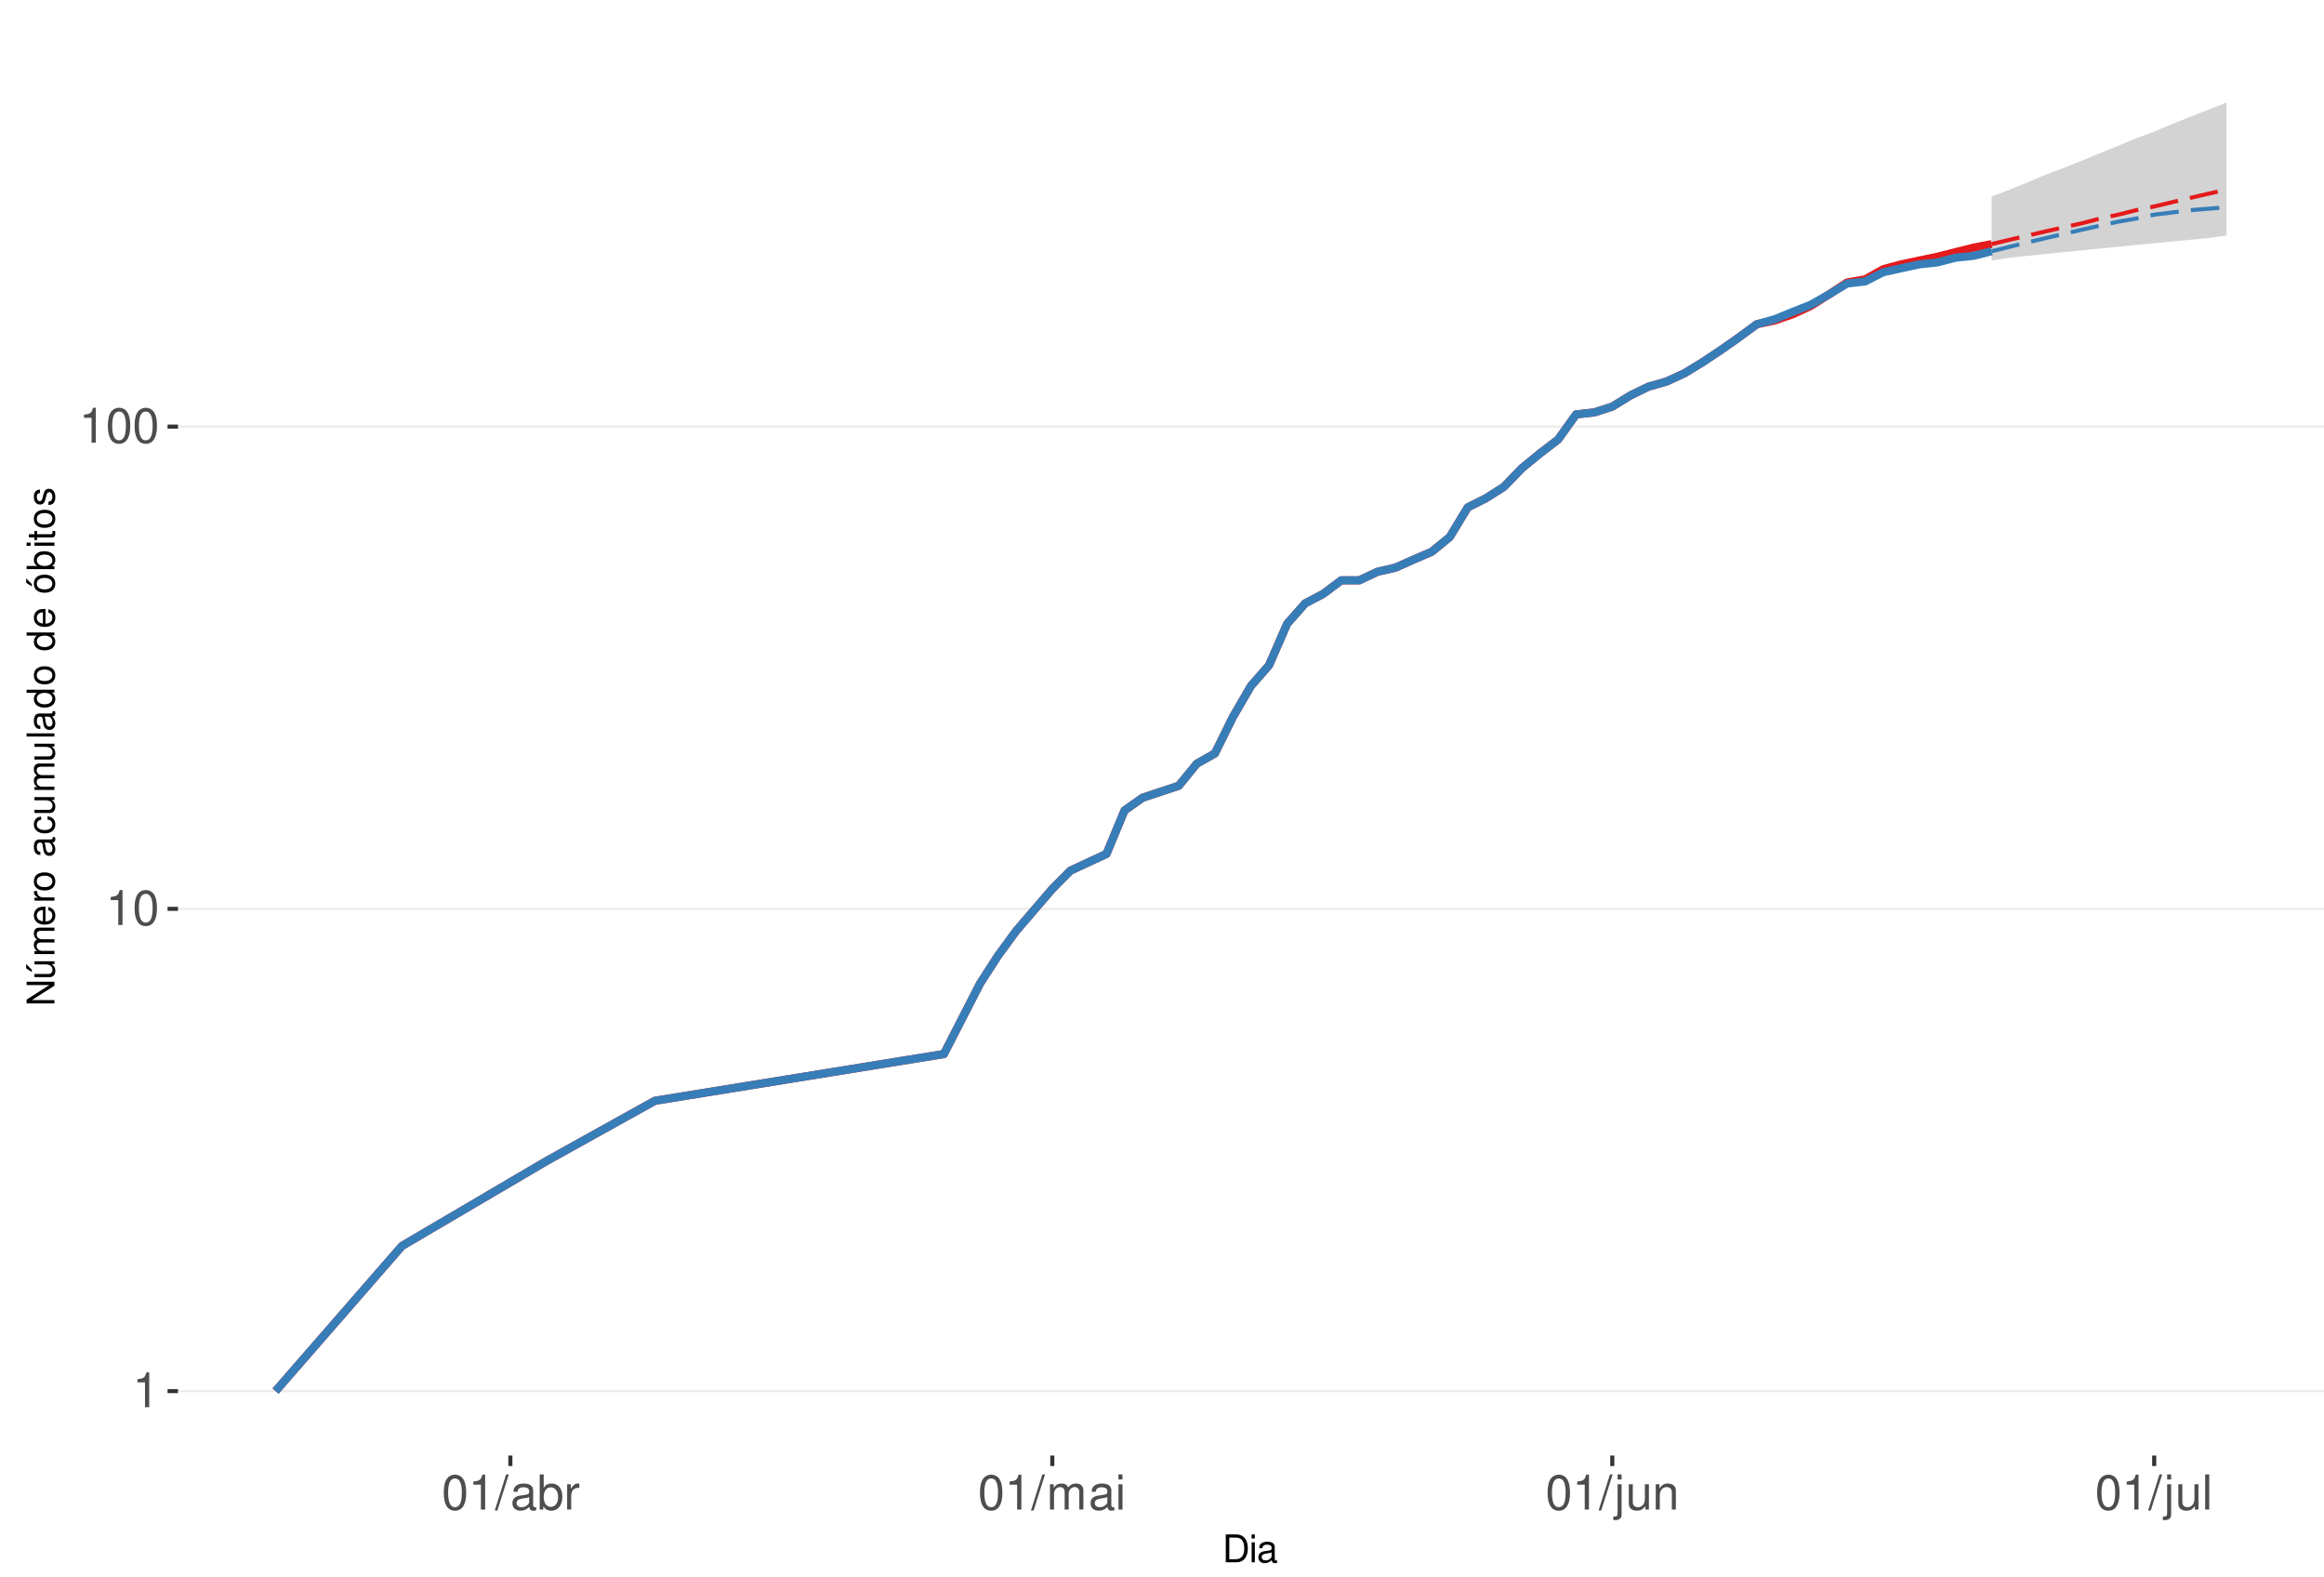
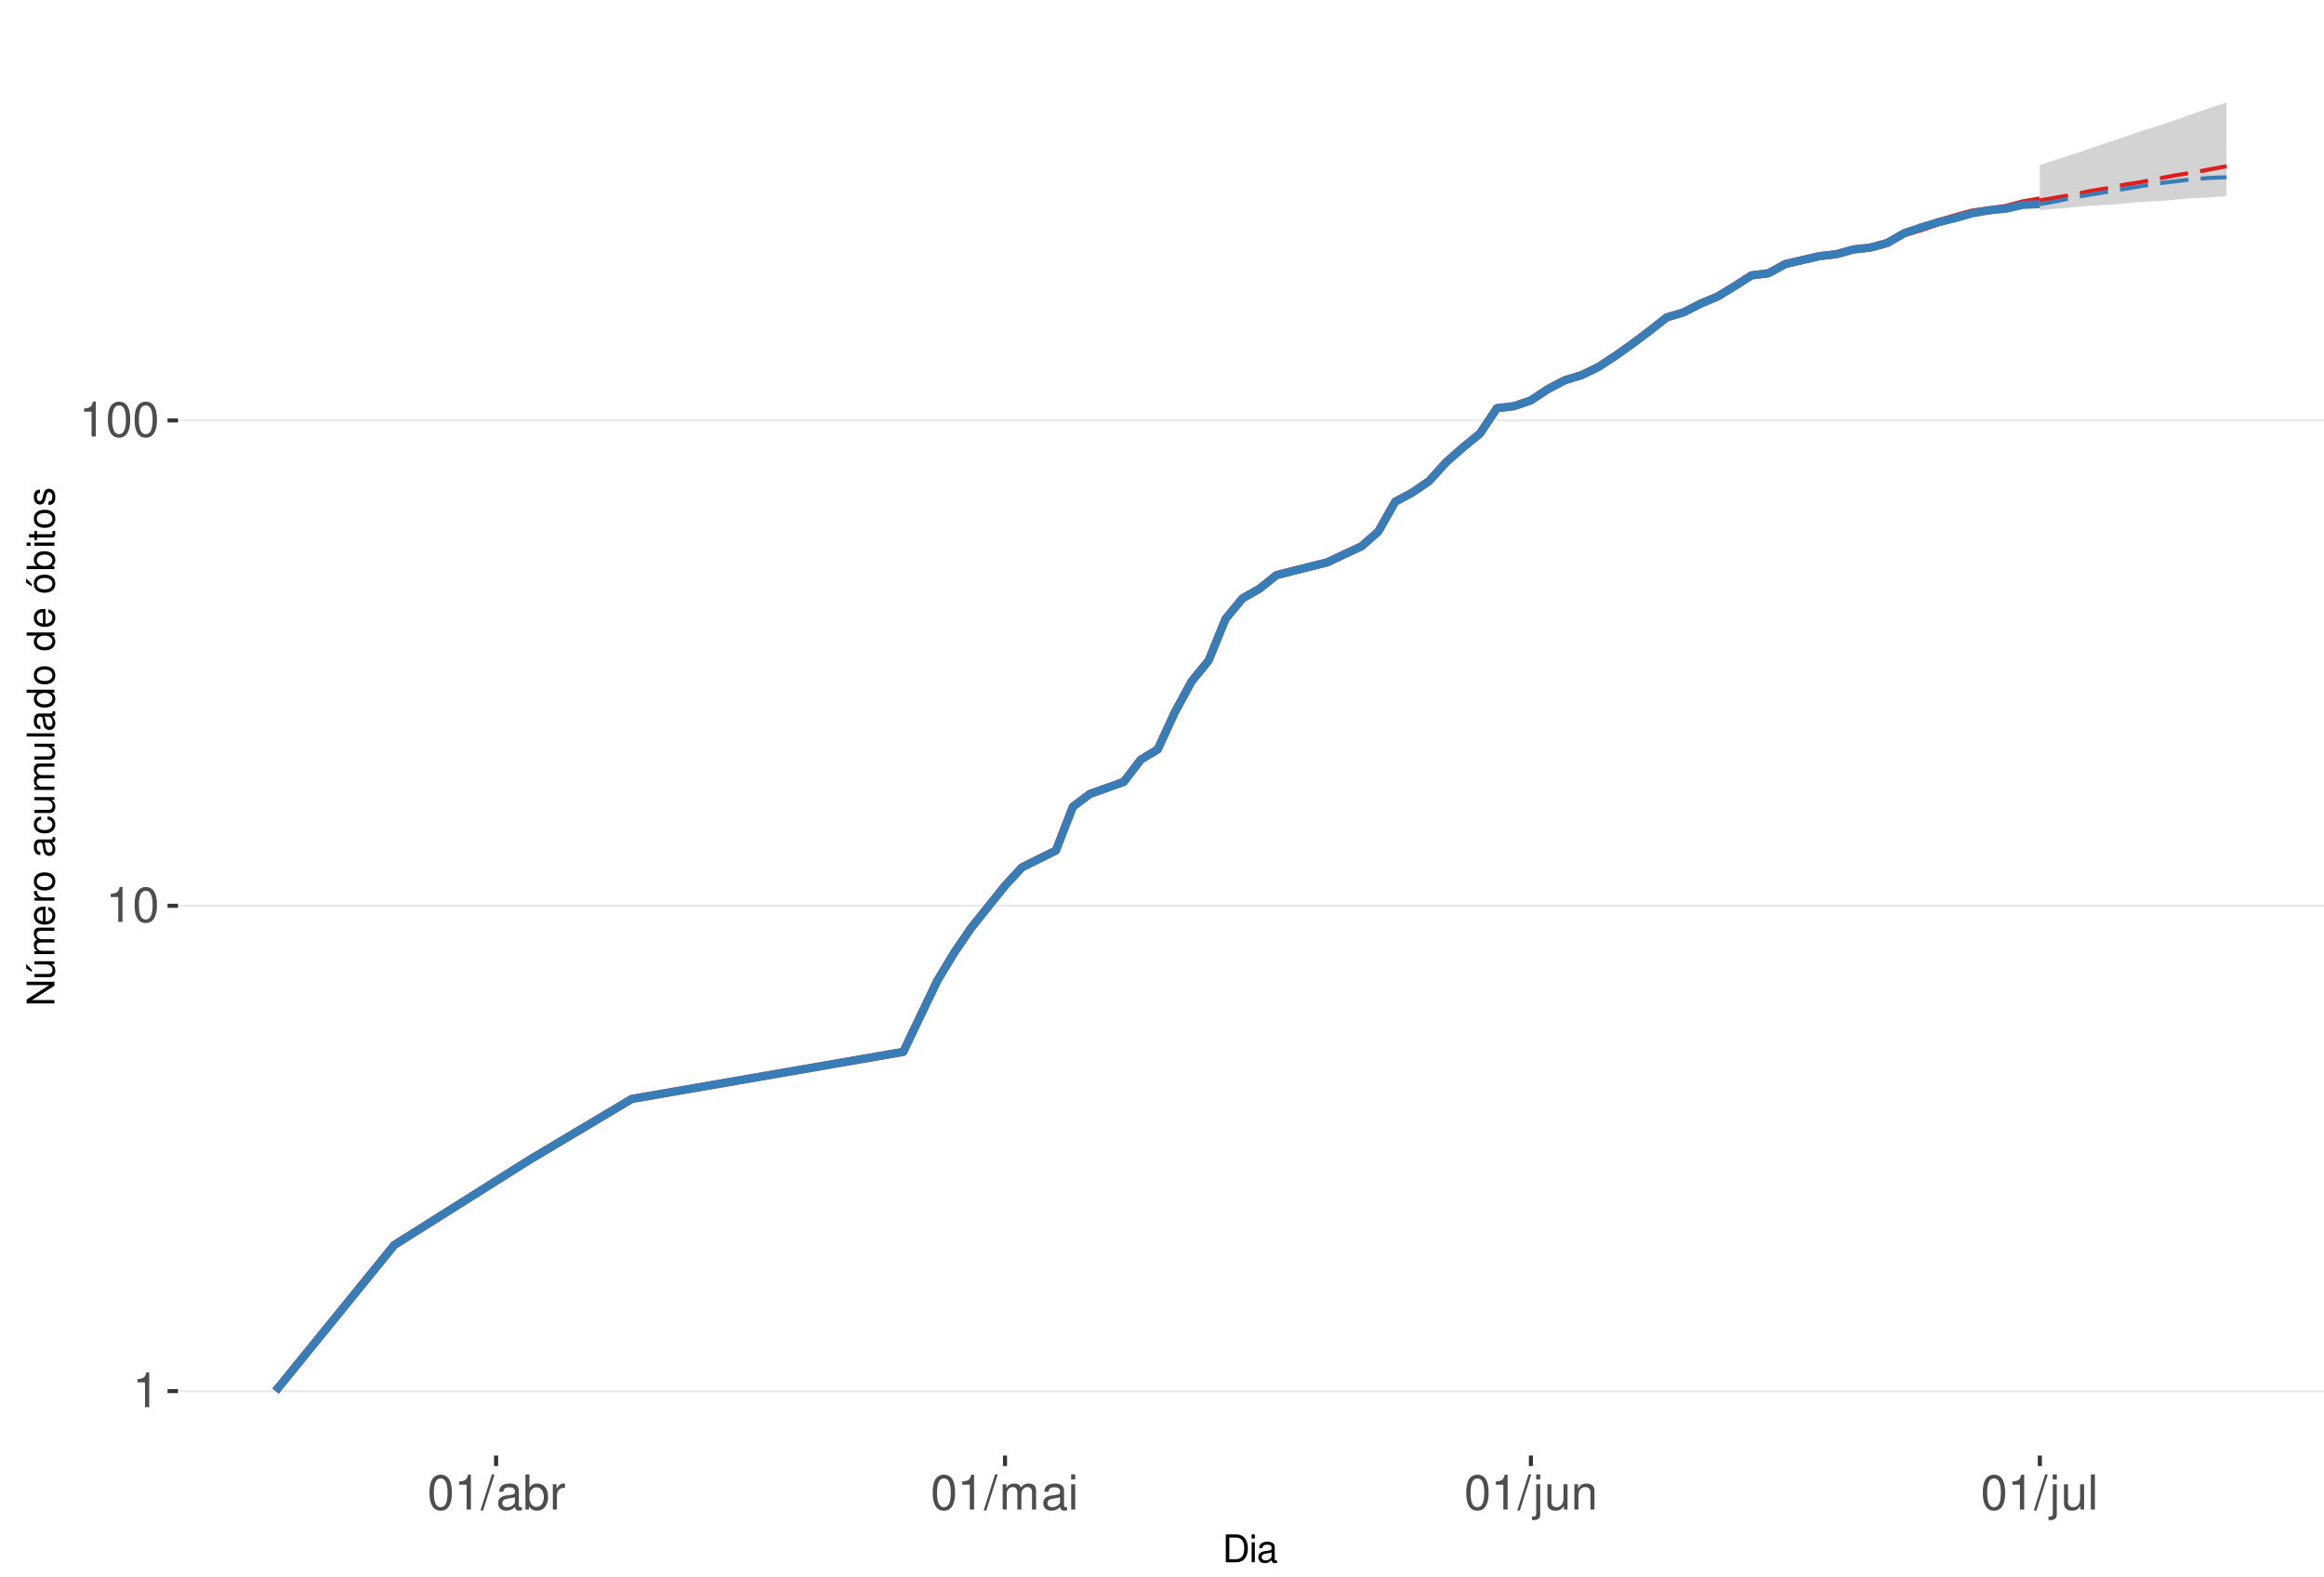
<svg xmlns="http://www.w3.org/2000/svg" xmlns:xlink="http://www.w3.org/1999/xlink" width="609pt" height="413pt" viewBox="0 0 609 413" version="1.1">
  <defs>
    <g>
      <symbol overflow="visible" id="glyph0-0">
        <path style="stroke:none;" d="" />
      </symbol>
      <symbol overflow="visible" id="glyph0-1">
        <path style="stroke:none;" d="M 3.281 -6.516 L 3.281 0 L 4.391 0 L 4.391 -9.156 L 3.656 -9.156 C 3.266 -7.75 3.016 -7.562 1.297 -7.328 L 1.297 -6.516 Z M 3.281 -6.516 " />
      </symbol>
      <symbol overflow="visible" id="glyph0-2">
        <path style="stroke:none;" d="M 3.484 -9.156 C 2.641 -9.156 1.891 -8.766 1.422 -8.156 C 0.828 -7.344 0.547 -6.125 0.547 -4.422 C 0.547 -1.344 1.562 0.297 3.484 0.297 C 5.375 0.297 6.422 -1.344 6.422 -4.359 C 6.422 -6.125 6.141 -7.312 5.547 -8.156 C 5.078 -8.781 4.328 -9.156 3.484 -9.156 Z M 3.484 -8.156 C 4.688 -8.156 5.281 -6.938 5.281 -4.453 C 5.281 -1.844 4.703 -0.625 3.453 -0.625 C 2.281 -0.625 1.688 -1.891 1.688 -4.422 C 1.688 -6.938 2.281 -8.156 3.484 -8.156 Z M 3.484 -8.156 " />
      </symbol>
      <symbol overflow="visible" id="glyph0-3">
        <path style="stroke:none;" d="M 2.891 -9.219 L -0.094 0.25 L 0.594 0.25 L 3.594 -9.219 Z M 2.891 -9.219 " />
      </symbol>
      <symbol overflow="visible" id="glyph0-4">
        <path style="stroke:none;" d="M 6.766 -0.625 C 6.656 -0.594 6.609 -0.594 6.547 -0.594 C 6.172 -0.594 5.969 -0.781 5.969 -1.109 L 5.969 -5.016 C 5.969 -6.188 5.109 -6.828 3.484 -6.828 C 2.5 -6.828 1.734 -6.547 1.281 -6.047 C 0.969 -5.703 0.844 -5.328 0.828 -4.672 L 1.891 -4.672 C 1.969 -5.484 2.453 -5.844 3.438 -5.844 C 4.406 -5.844 4.922 -5.5 4.922 -4.859 L 4.922 -4.578 C 4.906 -4.125 4.688 -3.969 3.828 -3.844 C 2.328 -3.656 2.094 -3.609 1.703 -3.438 C 0.922 -3.109 0.531 -2.531 0.531 -1.672 C 0.531 -0.469 1.359 0.297 2.703 0.297 C 3.547 0.297 4.219 0 4.969 -0.688 C 5.031 0 5.359 0.297 6.047 0.297 C 6.281 0.297 6.422 0.266 6.766 0.172 Z M 4.922 -2.094 C 4.922 -1.734 4.828 -1.516 4.5 -1.234 C 4.078 -0.828 3.562 -0.625 2.938 -0.625 C 2.109 -0.625 1.625 -1.031 1.625 -1.703 C 1.625 -2.391 2.094 -2.75 3.234 -2.906 C 4.359 -3.062 4.562 -3.109 4.922 -3.281 Z M 4.922 -2.094 " />
      </symbol>
      <symbol overflow="visible" id="glyph0-5">
        <path style="stroke:none;" d="M 0.688 -9.219 L 0.688 0 L 1.625 0 L 1.625 -0.844 C 2.141 -0.078 2.812 0.297 3.734 0.297 C 5.484 0.297 6.625 -1.141 6.625 -3.344 C 6.625 -5.5 5.547 -6.828 3.781 -6.828 C 2.875 -6.828 2.234 -6.484 1.734 -5.734 L 1.734 -9.219 Z M 3.578 -5.828 C 4.766 -5.828 5.516 -4.812 5.516 -3.234 C 5.516 -1.719 4.734 -0.703 3.578 -0.703 C 2.453 -0.703 1.734 -1.703 1.734 -3.266 C 1.734 -4.828 2.453 -5.828 3.578 -5.828 Z M 3.578 -5.828 " />
      </symbol>
      <symbol overflow="visible" id="glyph0-6">
        <path style="stroke:none;" d="M 0.875 -6.625 L 0.875 0 L 1.938 0 L 1.938 -3.438 C 1.953 -5.031 2.609 -5.75 4.062 -5.703 L 4.062 -6.781 C 3.891 -6.812 3.781 -6.828 3.656 -6.828 C 2.969 -6.828 2.453 -6.422 1.844 -5.422 L 1.844 -6.625 Z M 0.875 -6.625 " />
      </symbol>
      <symbol overflow="visible" id="glyph0-7">
        <path style="stroke:none;" d="M 0.891 -6.625 L 0.891 0 L 1.953 0 L 1.953 -4.156 C 1.953 -5.125 2.641 -5.891 3.5 -5.891 C 4.297 -5.891 4.734 -5.422 4.734 -4.562 L 4.734 0 L 5.797 0 L 5.797 -4.156 C 5.797 -5.125 6.5 -5.891 7.359 -5.891 C 8.125 -5.891 8.578 -5.406 8.578 -4.562 L 8.578 0 L 9.641 0 L 9.641 -4.969 C 9.641 -6.156 8.953 -6.828 7.719 -6.828 C 6.828 -6.828 6.297 -6.562 5.688 -5.812 C 5.297 -6.516 4.766 -6.828 3.891 -6.828 C 3.016 -6.828 2.422 -6.5 1.859 -5.688 L 1.859 -6.625 Z M 0.891 -6.625 " />
      </symbol>
      <symbol overflow="visible" id="glyph0-8">
        <path style="stroke:none;" d="M 1.891 -6.625 L 0.844 -6.625 L 0.844 0 L 1.891 0 Z M 1.891 -9.219 L 0.828 -9.219 L 0.828 -7.891 L 1.891 -7.891 Z M 1.891 -9.219 " />
      </symbol>
      <symbol overflow="visible" id="glyph0-9">
        <path style="stroke:none;" d="M 0.891 -6.625 L 0.891 0.969 C 0.891 1.625 0.688 1.828 0.031 1.828 C -0.047 1.828 -0.094 1.828 -0.234 1.828 L -0.234 2.719 C -0.094 2.75 -0.031 2.766 0.125 2.766 C 1.312 2.766 1.938 2.297 1.938 1.375 L 1.938 -6.625 Z M 1.938 -9.219 L 0.891 -9.219 L 0.891 -7.891 L 1.938 -7.891 Z M 1.938 -9.219 " />
      </symbol>
      <symbol overflow="visible" id="glyph0-10">
        <path style="stroke:none;" d="M 6.094 0 L 6.094 -6.625 L 5.047 -6.625 L 5.047 -2.875 C 5.047 -1.516 4.344 -0.625 3.234 -0.625 C 2.406 -0.625 1.875 -1.141 1.875 -1.938 L 1.875 -6.625 L 0.828 -6.625 L 0.828 -1.516 C 0.828 -0.422 1.641 0.297 2.938 0.297 C 3.906 0.297 4.531 -0.047 5.156 -0.922 L 5.156 0 Z M 6.094 0 " />
      </symbol>
      <symbol overflow="visible" id="glyph0-11">
        <path style="stroke:none;" d="M 0.891 -6.625 L 0.891 0 L 1.953 0 L 1.953 -3.656 C 1.953 -5.016 2.656 -5.891 3.75 -5.891 C 4.578 -5.891 5.109 -5.391 5.109 -4.594 L 5.109 0 L 6.156 0 L 6.156 -5.016 C 6.156 -6.109 5.344 -6.828 4.062 -6.828 C 3.078 -6.828 2.438 -6.438 1.859 -5.516 L 1.859 -6.625 Z M 0.891 -6.625 " />
      </symbol>
      <symbol overflow="visible" id="glyph0-12">
        <path style="stroke:none;" d="M 1.922 -9.219 L 0.859 -9.219 L 0.859 0 L 1.922 0 Z M 1.922 -9.219 " />
      </symbol>
      <symbol overflow="visible" id="glyph1-0">
        <path style="stroke:none;" d="" />
      </symbol>
      <symbol overflow="visible" id="glyph1-1">
        <path style="stroke:none;" d="M 0.891 0 L 3.703 0 C 5.547 0 6.672 -1.375 6.672 -3.656 C 6.672 -5.906 5.547 -7.297 3.703 -7.297 L 0.891 -7.297 Z M 1.812 -0.812 L 1.812 -6.469 L 3.547 -6.469 C 4.984 -6.469 5.734 -5.5 5.734 -3.641 C 5.734 -1.797 4.984 -0.812 3.547 -0.812 Z M 1.812 -0.812 " />
      </symbol>
      <symbol overflow="visible" id="glyph1-2">
        <path style="stroke:none;" d="M 1.5 -5.234 L 0.672 -5.234 L 0.672 0 L 1.5 0 Z M 1.5 -7.297 L 0.656 -7.297 L 0.656 -6.234 L 1.5 -6.234 Z M 1.5 -7.297 " />
      </symbol>
      <symbol overflow="visible" id="glyph1-3">
        <path style="stroke:none;" d="M 5.344 -0.484 C 5.266 -0.469 5.219 -0.469 5.172 -0.469 C 4.875 -0.469 4.719 -0.625 4.719 -0.875 L 4.719 -3.953 C 4.719 -4.891 4.047 -5.391 2.75 -5.391 C 1.984 -5.391 1.375 -5.172 1.016 -4.781 C 0.766 -4.516 0.672 -4.203 0.656 -3.688 L 1.484 -3.688 C 1.562 -4.328 1.938 -4.625 2.719 -4.625 C 3.484 -4.625 3.891 -4.344 3.891 -3.844 L 3.891 -3.625 C 3.875 -3.266 3.703 -3.125 3.016 -3.047 C 1.844 -2.891 1.656 -2.844 1.344 -2.719 C 0.734 -2.453 0.422 -2 0.422 -1.312 C 0.422 -0.375 1.078 0.234 2.141 0.234 C 2.797 0.234 3.328 0 3.922 -0.547 C 3.984 0 4.234 0.234 4.781 0.234 C 4.953 0.234 5.062 0.203 5.344 0.141 Z M 3.891 -1.656 C 3.891 -1.375 3.812 -1.203 3.562 -0.969 C 3.219 -0.656 2.812 -0.5 2.312 -0.5 C 1.672 -0.5 1.297 -0.812 1.297 -1.344 C 1.297 -1.891 1.656 -2.172 2.547 -2.297 C 3.438 -2.422 3.609 -2.453 3.891 -2.594 Z M 3.891 -1.656 " />
      </symbol>
      <symbol overflow="visible" id="glyph2-0">
        <path style="stroke:none;" d="" />
      </symbol>
      <symbol overflow="visible" id="glyph2-1">
        <path style="stroke:none;" d="M -7.297 -6.453 L -7.297 -5.578 L -1.328 -5.578 L -7.297 -1.766 L -7.297 -0.766 L 0 -0.766 L 0 -1.641 L -5.906 -1.641 L 0 -5.406 L 0 -6.453 Z M -7.297 -6.453 " />
      </symbol>
      <symbol overflow="visible" id="glyph2-2">
        <path style="stroke:none;" d="M 0 -4.812 L -5.234 -4.812 L -5.234 -3.984 L -2.266 -3.984 C -1.203 -3.984 -0.5 -3.438 -0.5 -2.562 C -0.5 -1.906 -0.906 -1.484 -1.531 -1.484 L -5.234 -1.484 L -5.234 -0.656 L -1.203 -0.656 C -0.328 -0.656 0.234 -1.297 0.234 -2.312 C 0.234 -3.094 -0.047 -3.578 -0.734 -4.062 L 0 -4.062 Z M -7.406 -2.953 L -5.922 -2 L -5.922 -2.594 L -7.406 -4.094 Z M -7.406 -2.953 " />
      </symbol>
      <symbol overflow="visible" id="glyph2-3">
        <path style="stroke:none;" d="M -5.234 -0.703 L 0 -0.703 L 0 -1.547 L -3.297 -1.547 C -4.047 -1.547 -4.656 -2.094 -4.656 -2.766 C -4.656 -3.391 -4.281 -3.734 -3.609 -3.734 L 0 -3.734 L 0 -4.578 L -3.297 -4.578 C -4.047 -4.578 -4.656 -5.125 -4.656 -5.812 C -4.656 -6.422 -4.266 -6.781 -3.609 -6.781 L 0 -6.781 L 0 -7.625 L -3.938 -7.625 C -4.875 -7.625 -5.391 -7.078 -5.391 -6.094 C -5.391 -5.406 -5.188 -4.984 -4.594 -4.484 C -5.156 -4.188 -5.391 -3.766 -5.391 -3.078 C -5.391 -2.375 -5.125 -1.906 -4.5 -1.469 L -5.234 -1.469 Z M -5.234 -0.703 " />
      </symbol>
      <symbol overflow="visible" id="glyph2-4">
        <path style="stroke:none;" d="M -2.344 -5.125 C -3.141 -5.125 -3.625 -5.062 -4.016 -4.922 C -4.875 -4.578 -5.391 -3.781 -5.391 -2.797 C -5.391 -1.344 -4.281 -0.406 -2.547 -0.406 C -0.812 -0.406 0.234 -1.297 0.234 -2.781 C 0.234 -3.984 -0.453 -4.812 -1.594 -5.016 L -1.594 -4.188 C -0.906 -3.953 -0.547 -3.484 -0.547 -2.812 C -0.547 -2.281 -0.781 -1.828 -1.219 -1.547 C -1.516 -1.344 -1.812 -1.281 -2.344 -1.266 Z M -3.016 -1.297 C -3.984 -1.359 -4.625 -1.953 -4.625 -2.797 C -4.625 -3.641 -3.953 -4.234 -3.016 -4.234 Z M -3.016 -1.297 " />
      </symbol>
      <symbol overflow="visible" id="glyph2-5">
        <path style="stroke:none;" d="M -5.234 -0.688 L 0 -0.688 L 0 -1.531 L -2.719 -1.531 C -3.984 -1.547 -4.547 -2.062 -4.516 -3.203 L -5.359 -3.203 C -5.375 -3.062 -5.391 -2.984 -5.391 -2.891 C -5.391 -2.344 -5.062 -1.938 -4.297 -1.453 L -5.234 -1.453 Z M -5.234 -0.688 " />
      </symbol>
      <symbol overflow="visible" id="glyph2-6">
        <path style="stroke:none;" d="M -5.391 -2.719 C -5.391 -1.234 -4.344 -0.359 -2.578 -0.359 C -0.812 -0.359 0.234 -1.234 0.234 -2.734 C 0.234 -4.203 -0.812 -5.094 -2.547 -5.094 C -4.359 -5.094 -5.391 -4.234 -5.391 -2.719 Z M -4.625 -2.734 C -4.625 -3.672 -3.844 -4.234 -2.547 -4.234 C -1.312 -4.234 -0.547 -3.656 -0.547 -2.734 C -0.547 -1.797 -1.312 -1.234 -2.578 -1.234 C -3.844 -1.234 -4.625 -1.797 -4.625 -2.734 Z M -4.625 -2.734 " />
      </symbol>
      <symbol overflow="visible" id="glyph2-7">
        <path style="stroke:none;" d="" />
      </symbol>
      <symbol overflow="visible" id="glyph2-8">
        <path style="stroke:none;" d="M -0.484 -5.344 C -0.469 -5.266 -0.469 -5.219 -0.469 -5.172 C -0.469 -4.875 -0.625 -4.719 -0.875 -4.719 L -3.953 -4.719 C -4.891 -4.719 -5.391 -4.047 -5.391 -2.75 C -5.391 -1.984 -5.172 -1.375 -4.781 -1.016 C -4.516 -0.766 -4.203 -0.672 -3.688 -0.656 L -3.688 -1.484 C -4.328 -1.562 -4.625 -1.938 -4.625 -2.719 C -4.625 -3.484 -4.344 -3.891 -3.844 -3.891 L -3.625 -3.891 C -3.266 -3.875 -3.125 -3.703 -3.047 -3.016 C -2.891 -1.844 -2.844 -1.656 -2.719 -1.344 C -2.453 -0.734 -2 -0.422 -1.312 -0.422 C -0.375 -0.422 0.234 -1.078 0.234 -2.141 C 0.234 -2.797 0 -3.328 -0.547 -3.922 C 0 -3.984 0.234 -4.234 0.234 -4.781 C 0.234 -4.953 0.203 -5.062 0.141 -5.344 Z M -1.656 -3.891 C -1.375 -3.891 -1.203 -3.812 -0.969 -3.562 C -0.656 -3.219 -0.5 -2.812 -0.5 -2.312 C -0.5 -1.672 -0.812 -1.297 -1.344 -1.297 C -1.891 -1.297 -2.172 -1.656 -2.297 -2.547 C -2.422 -3.438 -2.453 -3.609 -2.594 -3.891 Z M -1.656 -3.891 " />
      </symbol>
      <symbol overflow="visible" id="glyph2-9">
        <path style="stroke:none;" d="M -3.484 -4.703 C -3.984 -4.672 -4.312 -4.562 -4.609 -4.359 C -5.094 -4 -5.391 -3.375 -5.391 -2.641 C -5.391 -1.219 -4.266 -0.312 -2.531 -0.312 C -0.844 -0.312 0.234 -1.203 0.234 -2.625 C 0.234 -3.875 -0.516 -4.672 -1.797 -4.766 L -1.797 -3.938 C -0.953 -3.797 -0.547 -3.359 -0.547 -2.656 C -0.547 -1.734 -1.297 -1.188 -2.531 -1.188 C -3.844 -1.188 -4.625 -1.719 -4.625 -2.625 C -4.625 -3.328 -4.203 -3.766 -3.484 -3.875 Z M -3.484 -4.703 " />
      </symbol>
      <symbol overflow="visible" id="glyph2-10">
        <path style="stroke:none;" d="M 0 -4.812 L -5.234 -4.812 L -5.234 -3.984 L -2.266 -3.984 C -1.203 -3.984 -0.5 -3.438 -0.5 -2.562 C -0.5 -1.906 -0.906 -1.484 -1.531 -1.484 L -5.234 -1.484 L -5.234 -0.656 L -1.203 -0.656 C -0.328 -0.656 0.234 -1.297 0.234 -2.312 C 0.234 -3.094 -0.047 -3.578 -0.734 -4.062 L 0 -4.062 Z M 0 -4.812 " />
      </symbol>
      <symbol overflow="visible" id="glyph2-11">
        <path style="stroke:none;" d="M -7.297 -1.516 L -7.297 -0.688 L 0 -0.688 L 0 -1.516 Z M -7.297 -1.516 " />
      </symbol>
      <symbol overflow="visible" id="glyph2-12">
        <path style="stroke:none;" d="M -7.297 -4.953 L -7.297 -4.125 L -4.578 -4.125 C -5.109 -3.766 -5.391 -3.203 -5.391 -2.516 C -5.391 -1.156 -4.297 -0.266 -2.625 -0.266 C -0.859 -0.266 0.234 -1.125 0.234 -2.547 C 0.234 -3.266 -0.047 -3.766 -0.688 -4.203 L 0 -4.203 L 0 -4.953 Z M -4.609 -2.656 C -4.609 -3.547 -3.812 -4.125 -2.562 -4.125 C -1.344 -4.125 -0.547 -3.547 -0.547 -2.656 C -0.547 -1.734 -1.359 -1.125 -2.578 -1.125 C -3.797 -1.125 -4.609 -1.734 -4.609 -2.656 Z M -4.609 -2.656 " />
      </symbol>
      <symbol overflow="visible" id="glyph2-13">
        <path style="stroke:none;" d="M -5.391 -2.719 C -5.391 -1.234 -4.344 -0.359 -2.578 -0.359 C -0.812 -0.359 0.234 -1.234 0.234 -2.734 C 0.234 -4.203 -0.812 -5.094 -2.547 -5.094 C -4.359 -5.094 -5.391 -4.234 -5.391 -2.719 Z M -4.625 -2.734 C -4.625 -3.672 -3.844 -4.234 -2.547 -4.234 C -1.312 -4.234 -0.547 -3.656 -0.547 -2.734 C -0.547 -1.797 -1.312 -1.234 -2.578 -1.234 C -3.844 -1.234 -4.625 -1.797 -4.625 -2.734 Z M -7.406 -2.984 L -5.922 -2.016 L -5.922 -2.625 L -7.406 -4.109 Z M -7.406 -2.984 " />
      </symbol>
      <symbol overflow="visible" id="glyph2-14">
        <path style="stroke:none;" d="M -7.297 -0.547 L 0 -0.547 L 0 -1.297 L -0.672 -1.297 C -0.062 -1.688 0.234 -2.219 0.234 -2.953 C 0.234 -4.328 -0.906 -5.234 -2.641 -5.234 C -4.344 -5.234 -5.391 -4.375 -5.391 -2.984 C -5.391 -2.266 -5.125 -1.766 -4.531 -1.375 L -7.297 -1.375 Z M -4.609 -2.828 C -4.609 -3.766 -3.797 -4.359 -2.547 -4.359 C -1.359 -4.359 -0.547 -3.734 -0.547 -2.828 C -0.547 -1.938 -1.344 -1.375 -2.578 -1.375 C -3.812 -1.375 -4.609 -1.938 -4.609 -2.828 Z M -4.609 -2.828 " />
      </symbol>
      <symbol overflow="visible" id="glyph2-15">
        <path style="stroke:none;" d="M -5.234 -1.5 L -5.234 -0.672 L 0 -0.672 L 0 -1.5 Z M -7.297 -1.5 L -7.297 -0.656 L -6.234 -0.656 L -6.234 -1.5 Z M -7.297 -1.5 " />
      </symbol>
      <symbol overflow="visible" id="glyph2-16">
        <path style="stroke:none;" d="M -5.234 -2.547 L -5.234 -1.688 L -6.688 -1.688 L -6.688 -0.844 L -5.234 -0.844 L -5.234 -0.141 L -4.562 -0.141 L -4.562 -0.844 L -0.594 -0.844 C -0.062 -0.844 0.234 -1.203 0.234 -1.859 C 0.234 -2.078 0.203 -2.266 0.156 -2.547 L -0.547 -2.547 C -0.516 -2.422 -0.5 -2.312 -0.5 -2.141 C -0.5 -1.781 -0.594 -1.688 -0.969 -1.688 L -4.562 -1.688 L -4.562 -2.547 Z M -5.234 -2.547 " />
      </symbol>
      <symbol overflow="visible" id="glyph2-17">
        <path style="stroke:none;" d="M -3.781 -4.375 C -4.812 -4.375 -5.391 -3.688 -5.391 -2.484 C -5.391 -1.266 -4.766 -0.469 -3.797 -0.469 C -2.969 -0.469 -2.578 -0.891 -2.281 -2.125 L -2.094 -2.906 C -1.953 -3.484 -1.734 -3.719 -1.375 -3.719 C -0.875 -3.719 -0.547 -3.234 -0.547 -2.5 C -0.547 -2.047 -0.672 -1.672 -0.891 -1.453 C -1.047 -1.328 -1.188 -1.266 -1.562 -1.219 L -1.562 -0.344 C -0.344 -0.375 0.234 -1.062 0.234 -2.438 C 0.234 -3.75 -0.422 -4.594 -1.438 -4.594 C -2.203 -4.594 -2.641 -4.156 -2.891 -3.109 L -3.078 -2.312 C -3.234 -1.625 -3.453 -1.344 -3.828 -1.344 C -4.312 -1.344 -4.625 -1.766 -4.625 -2.453 C -4.625 -3.125 -4.328 -3.484 -3.781 -3.5 Z M -3.781 -4.375 " />
      </symbol>
    </g>
    <clipPath id="clip1">
      <path d="M 46.645 9.961 L 609 9.961 L 609 381.328 L 46.645 381.328 Z M 46.645 9.961 " />
    </clipPath>
    <clipPath id="clip2">
      <path d="M 46.645 364 L 609 364 L 609 365 L 46.645 365 Z M 46.645 364 " />
    </clipPath>
    <clipPath id="clip3">
-       <path d="M 46.645 237 L 609 237 L 609 239 L 46.645 239 Z M 46.645 237 " />
+       <path d="M 46.645 237 L 609 237 L 609 238 L 46.645 238 Z M 46.645 237 " />
    </clipPath>
    <clipPath id="clip4">
-       <path d="M 46.645 111 L 609 111 L 609 113 L 46.645 113 Z M 46.645 111 " />
+       <path d="M 46.645 109 L 609 109 L 609 111 L 46.645 111 Z M 46.645 109 " />
    </clipPath>
  </defs>
  <g id="surface323">
    <rect x="0" y="0" width="609" height="413" style="fill:rgb(100%,100%,100%);fill-opacity:1;stroke:none;" />
    <rect x="0" y="0" width="609" height="413" style="fill:rgb(100%,100%,100%);fill-opacity:1;stroke:none;" />
    <path style="fill:none;stroke-width:1.067;stroke-linecap:round;stroke-linejoin:round;stroke:rgb(100%,100%,100%);stroke-opacity:1;stroke-miterlimit:10;" d="M 0 413 L 609 413 L 609 0 L 0 0 Z M 0 413 " />
    <g clip-path="url(#clip1)" clip-rule="nonzero">
      <path style=" stroke:none;fill-rule:nonzero;fill:rgb(100%,100%,100%);fill-opacity:1;" d="M 46.645 381.328 L 609 381.328 L 609 9.961 L 46.645 9.961 Z M 46.645 381.328 " />
    </g>
    <g clip-path="url(#clip2)" clip-rule="nonzero">
      <path style="fill:none;stroke-width:0.533;stroke-linecap:butt;stroke-linejoin:round;stroke:rgb(92.157%,92.157%,92.157%);stroke-opacity:1;stroke-miterlimit:10;" d="M 46.645 364.449 L 609 364.449 " />
    </g>
    <g clip-path="url(#clip3)" clip-rule="nonzero">
-       <path style="fill:none;stroke-width:0.533;stroke-linecap:butt;stroke-linejoin:round;stroke:rgb(92.157%,92.157%,92.157%);stroke-opacity:1;stroke-miterlimit:10;" d="M 46.645 238.105 L 609 238.105 " />
+       <path style="fill:none;stroke-width:0.533;stroke-linecap:butt;stroke-linejoin:round;stroke:rgb(92.157%,92.157%,92.157%);stroke-opacity:1;stroke-miterlimit:10;" d="M 46.645 237.297 L 609 237.297 " />
    </g>
    <g clip-path="url(#clip4)" clip-rule="nonzero">
-       <path style="fill:none;stroke-width:0.533;stroke-linecap:butt;stroke-linejoin:round;stroke:rgb(92.157%,92.157%,92.157%);stroke-opacity:1;stroke-miterlimit:10;" d="M 46.645 111.758 L 609 111.758 " />
-     </g>
-     <path style=" stroke:none;fill-rule:nonzero;fill:rgb(82.745%,82.745%,82.745%);fill-opacity:1;" d="M 521.902 51.477 L 526.637 49.68 L 531.367 47.766 L 536.102 45.75 L 540.836 43.969 L 545.57 42.086 L 550.305 40.117 L 555.035 38.219 L 559.77 36.242 L 564.504 34.473 L 569.238 32.496 L 573.973 30.586 L 578.703 28.742 L 583.438 26.844 L 583.438 61.703 L 578.703 62.367 L 573.973 62.812 L 569.238 63.266 L 559.77 64.18 L 555.035 64.645 L 550.305 65.109 L 540.836 66.055 L 536.102 66.535 L 531.367 67.02 L 526.637 67.508 L 521.902 68.246 Z M 521.902 51.477 " />
-     <path style=" stroke:none;fill-rule:nonzero;fill:rgb(82.745%,82.745%,82.745%);fill-opacity:1;" d="M 521.902 65.82 L 526.637 62.812 L 531.367 59.965 L 536.102 57.258 L 540.836 54.871 L 545.57 52.398 L 550.305 50.211 L 555.035 48.109 L 559.77 46.246 L 564.504 44.449 L 569.238 43.02 L 573.973 41.777 L 578.703 40.867 L 583.438 40.418 L 583.438 61.48 L 578.703 61.48 L 573.973 61.703 L 569.238 61.922 L 564.504 62.145 L 559.77 62.59 L 555.035 62.812 L 550.305 63.266 L 540.836 64.18 L 536.102 64.41 L 531.367 64.875 L 526.637 65.344 Z M 521.902 65.82 " />
-     <path style="fill:none;stroke-width:2.134;stroke-linecap:butt;stroke-linejoin:round;stroke:rgb(89.412%,10.196%,10.98%);stroke-opacity:1;stroke-miterlimit:10;" d="M 72.207 364.449 L 105.344 326.414 L 143.211 304.168 L 171.613 288.383 L 247.352 276.137 L 256.816 257.676 L 261.551 250.348 L 266.285 243.887 L 275.754 232.875 L 280.484 228.098 L 289.953 223.707 L 294.688 212.312 L 299.422 208.988 L 308.887 205.852 L 313.621 200.07 L 318.355 197.395 L 323.09 187.824 L 327.824 179.684 L 332.555 174.281 L 337.289 163.426 L 342.023 158.066 L 346.758 155.574 L 351.492 152.031 L 356.223 152.031 L 360.957 149.793 L 365.691 148.707 L 370.426 146.594 L 375.16 144.562 L 379.891 140.711 L 384.625 132.922 L 389.359 130.551 L 394.094 127.543 L 398.828 122.648 L 403.562 118.773 L 408.293 115.152 L 413.027 108.562 L 417.762 108.047 L 422.496 106.527 L 427.23 103.613 L 431.961 101.301 L 436.695 99.957 L 441.43 97.785 L 446.164 94.887 L 450.898 91.75 L 455.629 88.426 L 460.363 84.949 L 465.098 83.949 L 469.832 82.32 L 474.566 80.121 L 479.297 77.121 L 484.031 74 L 488.766 73.18 L 493.5 70.527 L 498.234 69.25 L 502.965 68.246 L 507.699 67.262 L 512.434 66.055 L 517.168 64.875 L 521.902 63.949 " />
-     <path style="fill:none;stroke-width:1.067;stroke-linecap:butt;stroke-linejoin:round;stroke:rgb(89.412%,10.196%,10.98%);stroke-opacity:1;stroke-dasharray:7.469,3.201;stroke-miterlimit:10;" d="M 521.902 63.949 L 526.637 62.812 L 531.367 61.703 L 536.102 60.609 L 540.836 59.539 L 545.57 58.492 L 550.305 57.258 L 555.035 56.25 L 559.77 55.066 L 564.504 54.098 L 569.238 52.961 L 573.973 51.844 L 578.703 50.75 L 583.438 49.68 " />
-     <path style="fill:none;stroke-width:2.134;stroke-linecap:butt;stroke-linejoin:round;stroke:rgb(21.569%,49.412%,72.157%);stroke-opacity:1;stroke-miterlimit:10;" d="M 72.207 364.449 L 105.344 326.414 L 143.211 304.168 L 171.613 288.383 L 247.352 276.137 L 256.816 257.676 L 261.551 250.348 L 266.285 243.887 L 275.754 232.875 L 280.484 228.098 L 289.953 223.707 L 294.688 212.312 L 299.422 208.988 L 308.887 205.852 L 313.621 200.07 L 318.355 197.395 L 323.09 187.824 L 327.824 179.684 L 332.555 174.281 L 337.289 163.426 L 342.023 158.066 L 346.758 155.574 L 351.492 152.031 L 356.223 152.031 L 360.957 149.793 L 365.691 148.707 L 370.426 146.594 L 375.16 144.562 L 379.891 140.711 L 384.625 132.922 L 389.359 130.551 L 394.094 127.543 L 398.828 122.648 L 403.562 118.773 L 408.293 115.152 L 413.027 108.562 L 417.762 108.047 L 422.496 106.527 L 427.23 103.613 L 431.961 101.301 L 436.695 99.957 L 441.43 97.785 L 446.164 94.887 L 450.898 91.75 L 455.629 88.426 L 460.363 84.949 L 465.098 83.621 L 469.832 81.684 L 474.566 79.812 L 479.297 77.121 L 484.031 74.277 L 488.766 73.727 L 493.5 71.309 L 498.234 70.27 L 502.965 69.25 L 507.699 68.746 L 512.434 67.508 L 517.168 67.02 L 521.902 65.82 " />
-     <path style="fill:none;stroke-width:1.067;stroke-linecap:butt;stroke-linejoin:round;stroke:rgb(21.569%,49.412%,72.157%);stroke-opacity:1;stroke-dasharray:7.469,3.201;stroke-miterlimit:10;" d="M 521.902 65.82 L 526.637 64.645 L 531.367 63.492 L 536.102 62.367 L 540.836 61.262 L 545.57 60.18 L 550.305 59.117 L 555.035 58.078 L 559.77 57.258 L 564.504 56.25 L 569.238 55.656 L 573.973 55.066 L 578.703 54.68 L 583.438 54.293 " />
+       <path style="fill:none;stroke-width:0.533;stroke-linecap:butt;stroke-linejoin:round;stroke:rgb(92.157%,92.157%,92.157%);stroke-opacity:1;stroke-miterlimit:10;" d="M 46.645 110.145 L 609 110.145 " />
+     </g>
+     <path style=" stroke:none;fill-rule:nonzero;fill:rgb(82.745%,82.745%,82.745%);fill-opacity:1;" d="M 534.539 43.219 L 538.984 41.762 L 543.43 40.34 L 547.875 38.801 L 552.32 37.305 L 556.766 35.848 L 561.211 34.285 L 565.656 32.906 L 570.102 31.426 L 574.547 29.855 L 578.992 28.328 L 583.438 26.844 L 583.438 51.352 L 578.992 51.73 L 574.547 51.926 L 565.656 52.699 L 561.211 52.895 L 552.32 53.684 L 547.875 53.883 L 543.43 54.281 L 534.539 55.094 Z M 534.539 43.219 " />
+     <path style=" stroke:none;fill-rule:nonzero;fill:rgb(82.745%,82.745%,82.745%);fill-opacity:1;" d="M 534.539 53.484 L 538.984 51.539 L 543.43 49.664 L 547.875 47.668 L 552.32 45.914 L 556.766 44.383 L 561.211 42.73 L 565.656 41.281 L 570.102 40.027 L 574.547 39.105 L 578.992 38.348 L 583.438 37.898 L 583.438 50.969 L 578.992 50.969 L 570.102 51.352 L 565.656 51.539 L 561.211 51.73 L 556.766 51.926 L 552.32 52.312 L 547.875 52.504 L 543.43 52.895 L 538.984 53.09 Z M 534.539 53.484 " />
+     <path style="fill:none;stroke-width:2.134;stroke-linecap:butt;stroke-linejoin:round;stroke:rgb(89.412%,10.196%,10.98%);stroke-opacity:1;stroke-miterlimit:10;" d="M 72.207 364.449 L 103.324 326.172 L 138.891 303.781 L 165.562 287.895 L 236.691 275.574 L 245.582 256.992 L 250.027 249.617 L 254.473 243.113 L 263.363 232.035 L 267.809 227.23 L 276.699 222.809 L 281.145 211.344 L 285.59 207.996 L 294.48 204.84 L 298.926 199.02 L 303.371 196.324 L 307.816 186.699 L 312.262 178.504 L 316.707 173.066 L 321.156 162.141 L 325.602 156.75 L 330.047 154.238 L 334.492 150.676 L 343.383 148.422 L 347.828 147.328 L 352.273 145.203 L 356.719 143.16 L 361.164 139.281 L 365.609 131.441 L 370.055 129.059 L 374.5 126.031 L 378.945 121.105 L 383.391 117.203 L 387.836 113.562 L 392.281 106.926 L 396.727 106.41 L 401.172 104.883 L 405.617 101.949 L 410.062 99.617 L 414.508 98.266 L 418.957 96.082 L 423.402 93.164 L 427.848 90.008 L 432.293 86.66 L 436.738 83.164 L 441.184 81.824 L 445.629 79.559 L 450.074 77.688 L 454.52 74.992 L 458.965 72.145 L 463.41 71.594 L 467.855 69.176 L 472.301 68.133 L 476.746 67.109 L 481.191 66.605 L 485.637 65.363 L 490.082 64.875 L 494.527 63.672 L 498.973 61.113 L 503.418 59.766 L 507.863 58.238 L 512.309 56.957 L 516.758 55.707 L 521.203 55.094 L 525.648 54.484 L 530.094 53.289 L 534.539 52.504 " />
+     <path style="fill:none;stroke-width:1.067;stroke-linecap:butt;stroke-linejoin:round;stroke:rgb(89.412%,10.196%,10.98%);stroke-opacity:1;stroke-dasharray:7.469,3.201;stroke-miterlimit:10;" d="M 534.539 52.504 L 538.984 51.73 L 543.43 50.969 L 547.875 50.031 L 552.32 49.293 L 556.766 48.383 L 561.211 47.668 L 565.656 46.785 L 570.102 45.914 L 574.547 45.227 L 578.992 44.383 L 583.438 43.551 " />
+     <path style="fill:none;stroke-width:2.134;stroke-linecap:butt;stroke-linejoin:round;stroke:rgb(21.569%,49.412%,72.157%);stroke-opacity:1;stroke-miterlimit:10;" d="M 72.207 364.449 L 103.324 326.172 L 138.891 303.781 L 165.562 287.895 L 236.691 275.574 L 245.582 256.992 L 250.027 249.617 L 254.473 243.113 L 263.363 232.035 L 267.809 227.23 L 276.699 222.809 L 281.145 211.344 L 285.59 207.996 L 294.48 204.84 L 298.926 199.02 L 303.371 196.324 L 307.816 186.699 L 312.262 178.504 L 316.707 173.066 L 321.156 162.141 L 325.602 156.75 L 330.047 154.238 L 334.492 150.676 L 343.383 148.422 L 347.828 147.328 L 352.273 145.203 L 356.719 143.16 L 361.164 139.281 L 365.609 131.441 L 370.055 129.059 L 374.5 126.031 L 378.945 121.105 L 383.391 117.203 L 387.836 113.562 L 392.281 106.926 L 396.727 106.41 L 401.172 104.883 L 405.617 101.949 L 410.062 99.617 L 414.508 98.266 L 418.957 96.082 L 423.402 93.164 L 427.848 90.008 L 432.293 86.66 L 436.738 83.164 L 441.184 81.824 L 445.629 79.559 L 450.074 77.688 L 454.52 74.992 L 458.965 72.145 L 463.41 71.594 L 467.855 69.176 L 472.301 68.133 L 476.746 67.109 L 481.191 66.605 L 485.637 65.363 L 490.082 64.875 L 494.527 63.672 L 498.973 61.113 L 503.418 59.547 L 507.863 58.238 L 512.309 57.168 L 516.758 55.914 L 521.203 55.094 L 525.648 54.688 L 530.094 53.684 L 534.539 53.484 " />
+     <path style="fill:none;stroke-width:1.067;stroke-linecap:butt;stroke-linejoin:round;stroke:rgb(21.569%,49.412%,72.157%);stroke-opacity:1;stroke-dasharray:7.469,3.201;stroke-miterlimit:10;" d="M 534.539 53.484 L 538.984 52.699 L 543.43 51.73 L 547.875 50.969 L 552.32 50.219 L 556.766 49.477 L 561.211 48.746 L 565.656 48.023 L 570.102 47.488 L 574.547 46.961 L 578.992 46.609 L 583.438 46.434 " />
    <g style="fill:rgb(30.196%,30.196%,30.196%);fill-opacity:1;">
      <use xlink:href="#glyph0-1" x="34.715" y="368.671" />
    </g>
    <g style="fill:rgb(30.196%,30.196%,30.196%);fill-opacity:1;">
-       <use xlink:href="#glyph0-1" x="27.715" y="242.327" />
-       <use xlink:href="#glyph0-2" x="34.715" y="242.327" />
-     </g>
-     <g style="fill:rgb(30.196%,30.196%,30.196%);fill-opacity:1;">
-       <use xlink:href="#glyph0-1" x="20.715" y="115.979" />
-       <use xlink:href="#glyph0-2" x="27.715" y="115.979" />
-       <use xlink:href="#glyph0-2" x="34.715" y="115.979" />
+       <use xlink:href="#glyph0-1" x="27.715" y="241.519" />
+       <use xlink:href="#glyph0-2" x="34.715" y="241.519" />
+     </g>
+     <g style="fill:rgb(30.196%,30.196%,30.196%);fill-opacity:1;">
+       <use xlink:href="#glyph0-1" x="20.715" y="114.366" />
+       <use xlink:href="#glyph0-2" x="27.715" y="114.366" />
+       <use xlink:href="#glyph0-2" x="34.715" y="114.366" />
    </g>
    <path style="fill:none;stroke-width:1.067;stroke-linecap:butt;stroke-linejoin:round;stroke:rgb(20%,20%,20%);stroke-opacity:1;stroke-miterlimit:10;" d="M 43.906 364.449 L 46.645 364.449 " />
-     <path style="fill:none;stroke-width:1.067;stroke-linecap:butt;stroke-linejoin:round;stroke:rgb(20%,20%,20%);stroke-opacity:1;stroke-miterlimit:10;" d="M 43.906 238.105 L 46.645 238.105 " />
-     <path style="fill:none;stroke-width:1.067;stroke-linecap:butt;stroke-linejoin:round;stroke:rgb(20%,20%,20%);stroke-opacity:1;stroke-miterlimit:10;" d="M 43.906 111.758 L 46.645 111.758 " />
-     <path style="fill:none;stroke-width:1.067;stroke-linecap:butt;stroke-linejoin:round;stroke:rgb(20%,20%,20%);stroke-opacity:1;stroke-miterlimit:10;" d="M 133.742 384.07 L 133.742 381.328 " />
-     <path style="fill:none;stroke-width:1.067;stroke-linecap:butt;stroke-linejoin:round;stroke:rgb(20%,20%,20%);stroke-opacity:1;stroke-miterlimit:10;" d="M 275.754 384.07 L 275.754 381.328 " />
-     <path style="fill:none;stroke-width:1.067;stroke-linecap:butt;stroke-linejoin:round;stroke:rgb(20%,20%,20%);stroke-opacity:1;stroke-miterlimit:10;" d="M 422.496 384.07 L 422.496 381.328 " />
-     <path style="fill:none;stroke-width:1.067;stroke-linecap:butt;stroke-linejoin:round;stroke:rgb(20%,20%,20%);stroke-opacity:1;stroke-miterlimit:10;" d="M 564.504 384.07 L 564.504 381.328 " />
-     <g style="fill:rgb(30.196%,30.196%,30.196%);fill-opacity:1;">
-       <use xlink:href="#glyph0-2" x="115.742" y="395.483" />
-       <use xlink:href="#glyph0-1" x="122.742" y="395.483" />
-       <use xlink:href="#glyph0-3" x="129.742" y="395.483" />
-       <use xlink:href="#glyph0-4" x="133.742" y="395.483" />
-       <use xlink:href="#glyph0-5" x="140.742" y="395.483" />
-       <use xlink:href="#glyph0-6" x="147.742" y="395.483" />
-     </g>
-     <g style="fill:rgb(30.196%,30.196%,30.196%);fill-opacity:1;">
-       <use xlink:href="#glyph0-2" x="256.254" y="395.483" />
-       <use xlink:href="#glyph0-1" x="263.254" y="395.483" />
-       <use xlink:href="#glyph0-3" x="270.254" y="395.483" />
-       <use xlink:href="#glyph0-7" x="274.254" y="395.483" />
-       <use xlink:href="#glyph0-4" x="285.254" y="395.483" />
-       <use xlink:href="#glyph0-8" x="292.254" y="395.483" />
-     </g>
-     <g style="fill:rgb(30.196%,30.196%,30.196%);fill-opacity:1;">
-       <use xlink:href="#glyph0-2" x="404.996" y="395.483" />
-       <use xlink:href="#glyph0-1" x="411.996" y="395.483" />
-       <use xlink:href="#glyph0-3" x="418.996" y="395.483" />
-       <use xlink:href="#glyph0-9" x="422.996" y="395.483" />
-       <use xlink:href="#glyph0-10" x="425.996" y="395.483" />
-       <use xlink:href="#glyph0-11" x="432.996" y="395.483" />
-     </g>
-     <g style="fill:rgb(30.196%,30.196%,30.196%);fill-opacity:1;">
-       <use xlink:href="#glyph0-2" x="549.004" y="395.483" />
-       <use xlink:href="#glyph0-1" x="556.004" y="395.483" />
-       <use xlink:href="#glyph0-3" x="563.004" y="395.483" />
-       <use xlink:href="#glyph0-9" x="567.004" y="395.483" />
-       <use xlink:href="#glyph0-10" x="570.004" y="395.483" />
-       <use xlink:href="#glyph0-12" x="577.004" y="395.483" />
+     <path style="fill:none;stroke-width:1.067;stroke-linecap:butt;stroke-linejoin:round;stroke:rgb(20%,20%,20%);stroke-opacity:1;stroke-miterlimit:10;" d="M 43.906 237.297 L 46.645 237.297 " />
+     <path style="fill:none;stroke-width:1.067;stroke-linecap:butt;stroke-linejoin:round;stroke:rgb(20%,20%,20%);stroke-opacity:1;stroke-miterlimit:10;" d="M 43.906 110.145 L 46.645 110.145 " />
+     <path style="fill:none;stroke-width:1.067;stroke-linecap:butt;stroke-linejoin:round;stroke:rgb(20%,20%,20%);stroke-opacity:1;stroke-miterlimit:10;" d="M 130 384.07 L 130 381.328 " />
+     <path style="fill:none;stroke-width:1.067;stroke-linecap:butt;stroke-linejoin:round;stroke:rgb(20%,20%,20%);stroke-opacity:1;stroke-miterlimit:10;" d="M 263.363 384.07 L 263.363 381.328 " />
+     <path style="fill:none;stroke-width:1.067;stroke-linecap:butt;stroke-linejoin:round;stroke:rgb(20%,20%,20%);stroke-opacity:1;stroke-miterlimit:10;" d="M 401.172 384.07 L 401.172 381.328 " />
+     <path style="fill:none;stroke-width:1.067;stroke-linecap:butt;stroke-linejoin:round;stroke:rgb(20%,20%,20%);stroke-opacity:1;stroke-miterlimit:10;" d="M 534.539 384.07 L 534.539 381.328 " />
+     <g style="fill:rgb(30.196%,30.196%,30.196%);fill-opacity:1;">
+       <use xlink:href="#glyph0-2" x="112" y="395.483" />
+       <use xlink:href="#glyph0-1" x="119" y="395.483" />
+       <use xlink:href="#glyph0-3" x="126" y="395.483" />
+       <use xlink:href="#glyph0-4" x="130" y="395.483" />
+       <use xlink:href="#glyph0-5" x="137" y="395.483" />
+       <use xlink:href="#glyph0-6" x="144" y="395.483" />
+     </g>
+     <g style="fill:rgb(30.196%,30.196%,30.196%);fill-opacity:1;">
+       <use xlink:href="#glyph0-2" x="243.863" y="395.483" />
+       <use xlink:href="#glyph0-1" x="250.863" y="395.483" />
+       <use xlink:href="#glyph0-3" x="257.863" y="395.483" />
+       <use xlink:href="#glyph0-7" x="261.863" y="395.483" />
+       <use xlink:href="#glyph0-4" x="272.863" y="395.483" />
+       <use xlink:href="#glyph0-8" x="279.863" y="395.483" />
+     </g>
+     <g style="fill:rgb(30.196%,30.196%,30.196%);fill-opacity:1;">
+       <use xlink:href="#glyph0-2" x="383.672" y="395.483" />
+       <use xlink:href="#glyph0-1" x="390.672" y="395.483" />
+       <use xlink:href="#glyph0-3" x="397.672" y="395.483" />
+       <use xlink:href="#glyph0-9" x="401.672" y="395.483" />
+       <use xlink:href="#glyph0-10" x="404.672" y="395.483" />
+       <use xlink:href="#glyph0-11" x="411.672" y="395.483" />
+     </g>
+     <g style="fill:rgb(30.196%,30.196%,30.196%);fill-opacity:1;">
+       <use xlink:href="#glyph0-2" x="519.039" y="395.483" />
+       <use xlink:href="#glyph0-1" x="526.039" y="395.483" />
+       <use xlink:href="#glyph0-3" x="533.039" y="395.483" />
+       <use xlink:href="#glyph0-9" x="537.039" y="395.483" />
+       <use xlink:href="#glyph0-10" x="540.039" y="395.483" />
+       <use xlink:href="#glyph0-12" x="547.039" y="395.483" />
    </g>
    <g style="fill:rgb(0%,0%,0%);fill-opacity:1;">
      <use xlink:href="#glyph1-1" x="320.324" y="409.29" />
      <use xlink:href="#glyph1-2" x="327.324" y="409.29" />
      <use xlink:href="#glyph1-3" x="329.324" y="409.29" />
    </g>
    <g style="fill:rgb(0%,0%,0%);fill-opacity:1;">
      <use xlink:href="#glyph2-1" x="14.263" y="263.645" />
      <use xlink:href="#glyph2-2" x="14.263" y="256.645" />
      <use xlink:href="#glyph2-3" x="14.263" y="250.645" />
      <use xlink:href="#glyph2-4" x="14.263" y="242.645" />
      <use xlink:href="#glyph2-5" x="14.263" y="236.645" />
      <use xlink:href="#glyph2-6" x="14.263" y="233.645" />
      <use xlink:href="#glyph2-7" x="14.263" y="227.645" />
      <use xlink:href="#glyph2-8" x="14.263" y="224.645" />
      <use xlink:href="#glyph2-9" x="14.263" y="218.645" />
      <use xlink:href="#glyph2-10" x="14.263" y="213.645" />
      <use xlink:href="#glyph2-3" x="14.263" y="207.645" />
      <use xlink:href="#glyph2-10" x="14.263" y="199.645" />
      <use xlink:href="#glyph2-11" x="14.263" y="193.645" />
      <use xlink:href="#glyph2-8" x="14.263" y="191.645" />
      <use xlink:href="#glyph2-12" x="14.263" y="185.645" />
      <use xlink:href="#glyph2-6" x="14.263" y="179.645" />
      <use xlink:href="#glyph2-7" x="14.263" y="173.645" />
      <use xlink:href="#glyph2-12" x="14.263" y="170.645" />
      <use xlink:href="#glyph2-4" x="14.263" y="164.645" />
      <use xlink:href="#glyph2-7" x="14.263" y="158.645" />
      <use xlink:href="#glyph2-13" x="14.263" y="155.645" />
      <use xlink:href="#glyph2-14" x="14.263" y="149.645" />
      <use xlink:href="#glyph2-15" x="14.263" y="143.645" />
      <use xlink:href="#glyph2-16" x="14.263" y="141.645" />
      <use xlink:href="#glyph2-6" x="14.263" y="138.645" />
      <use xlink:href="#glyph2-17" x="14.263" y="132.645" />
    </g>
  </g>
</svg>
